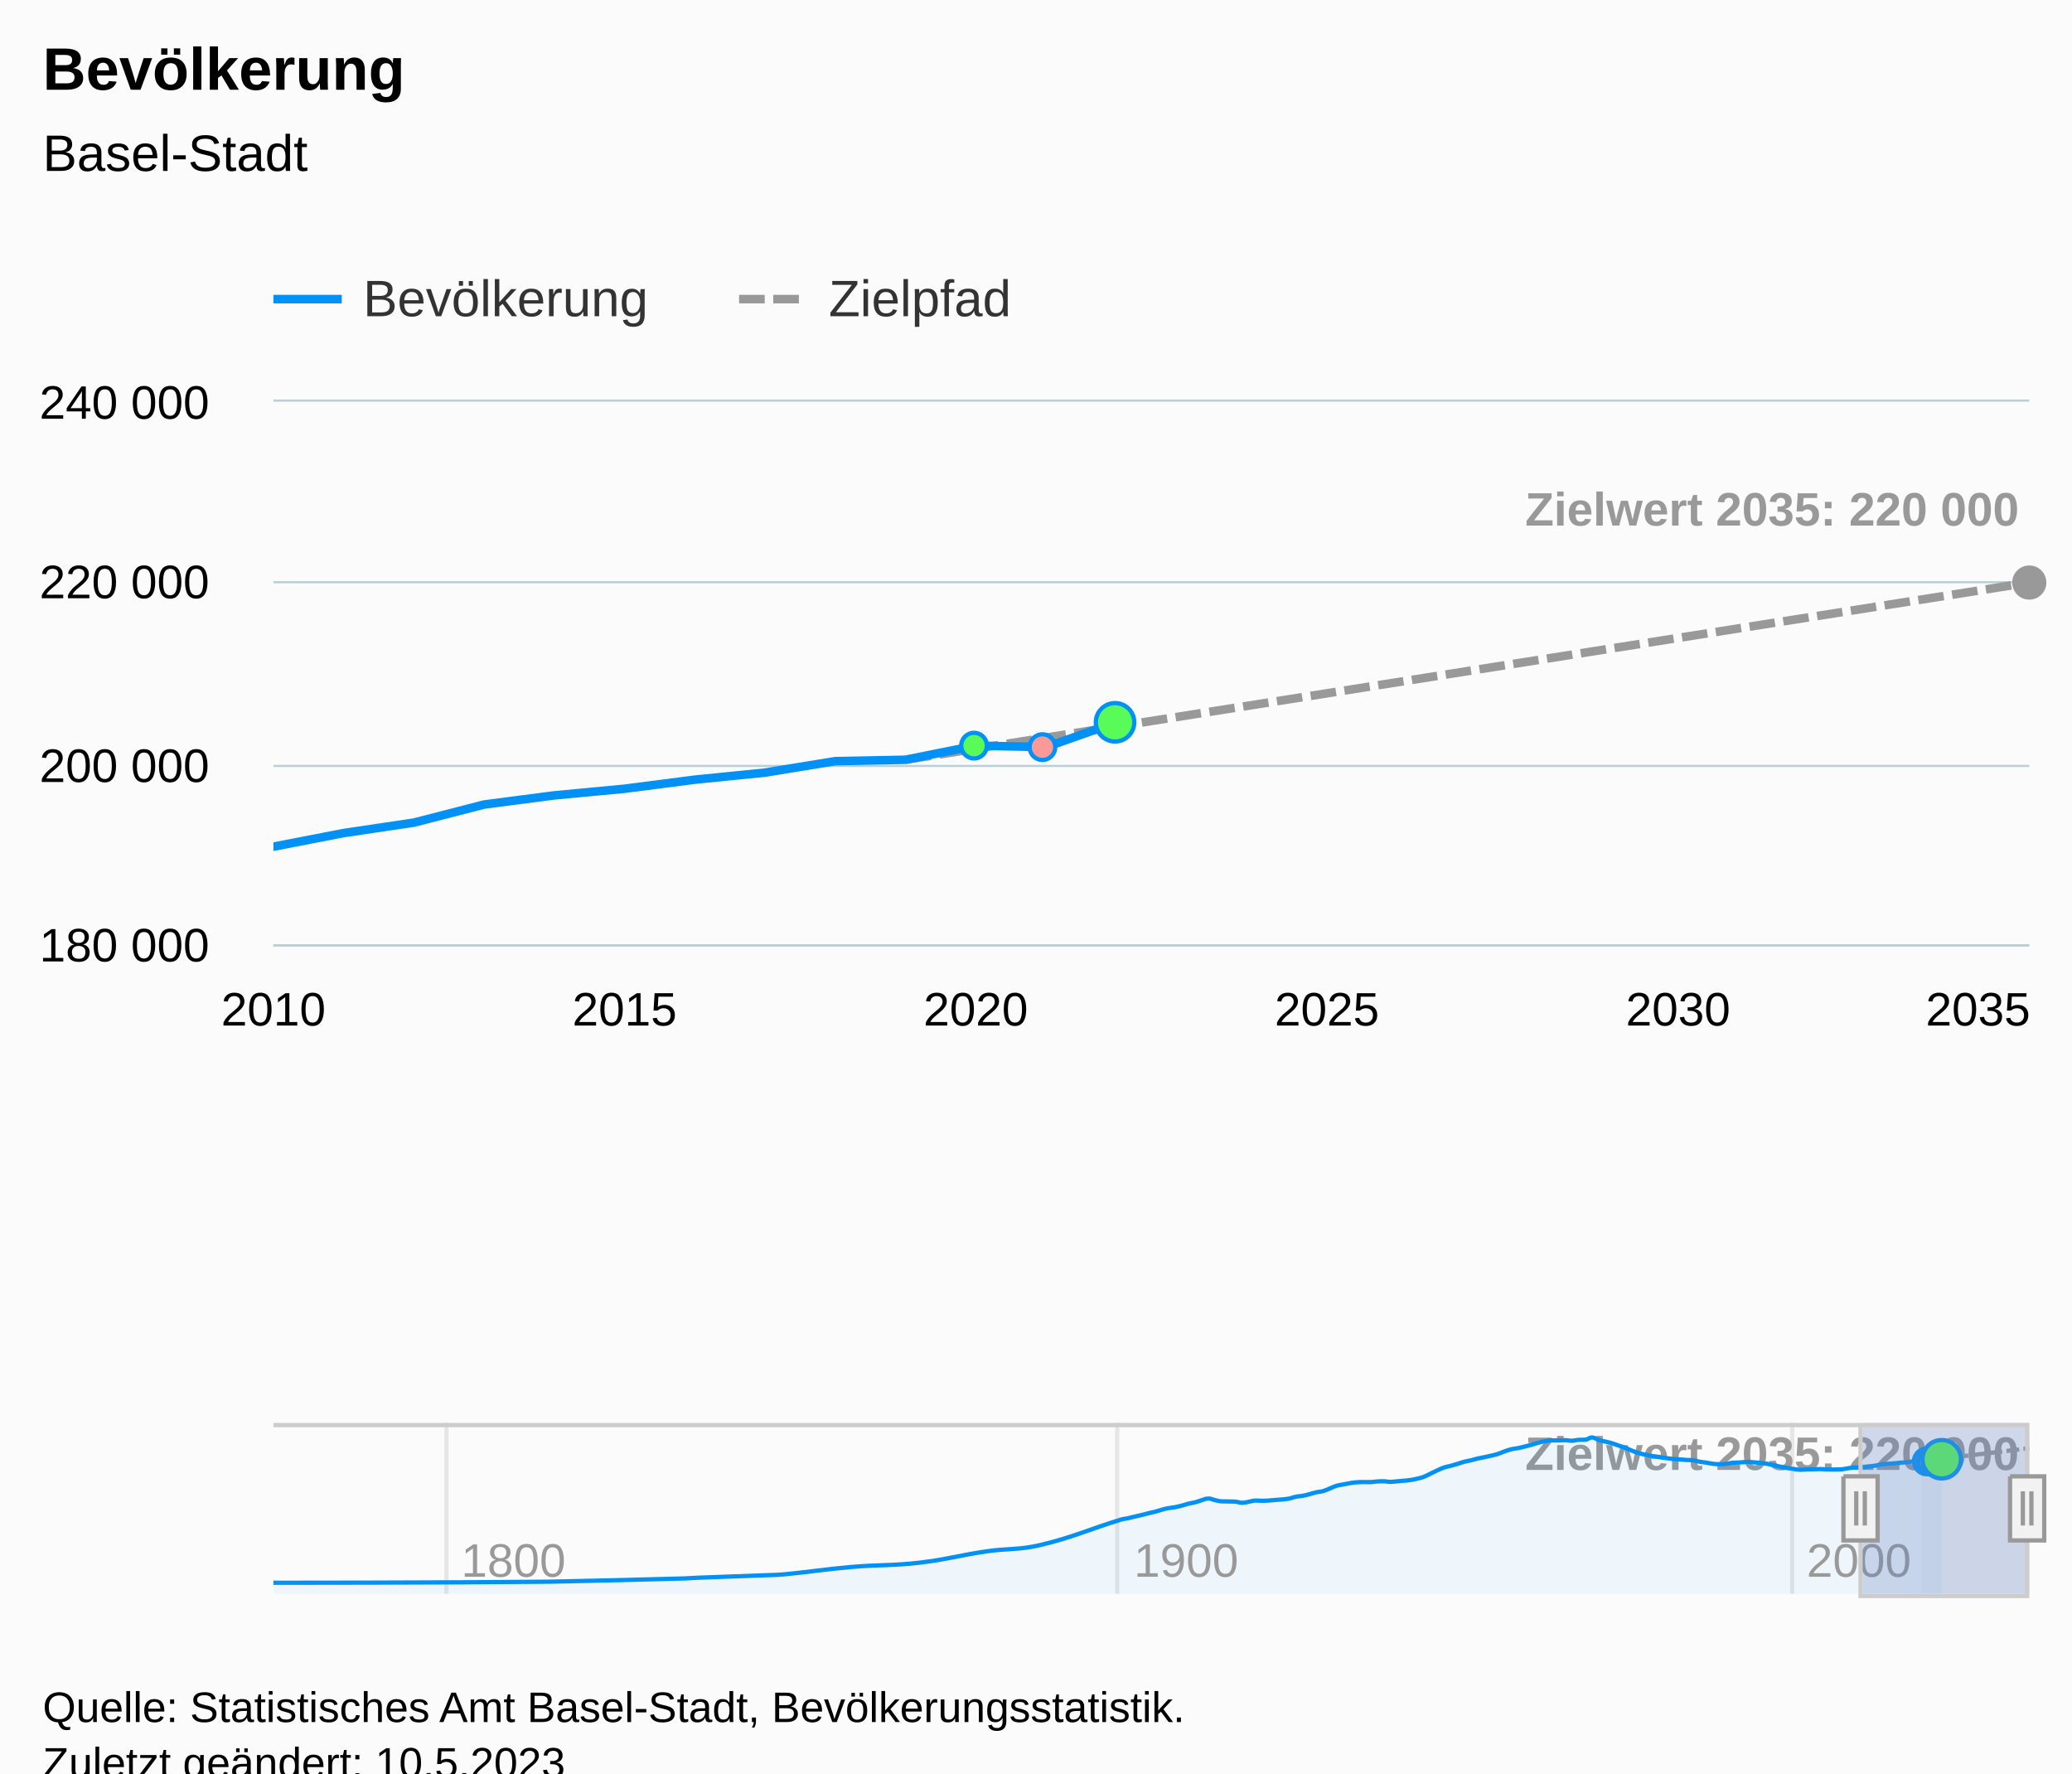
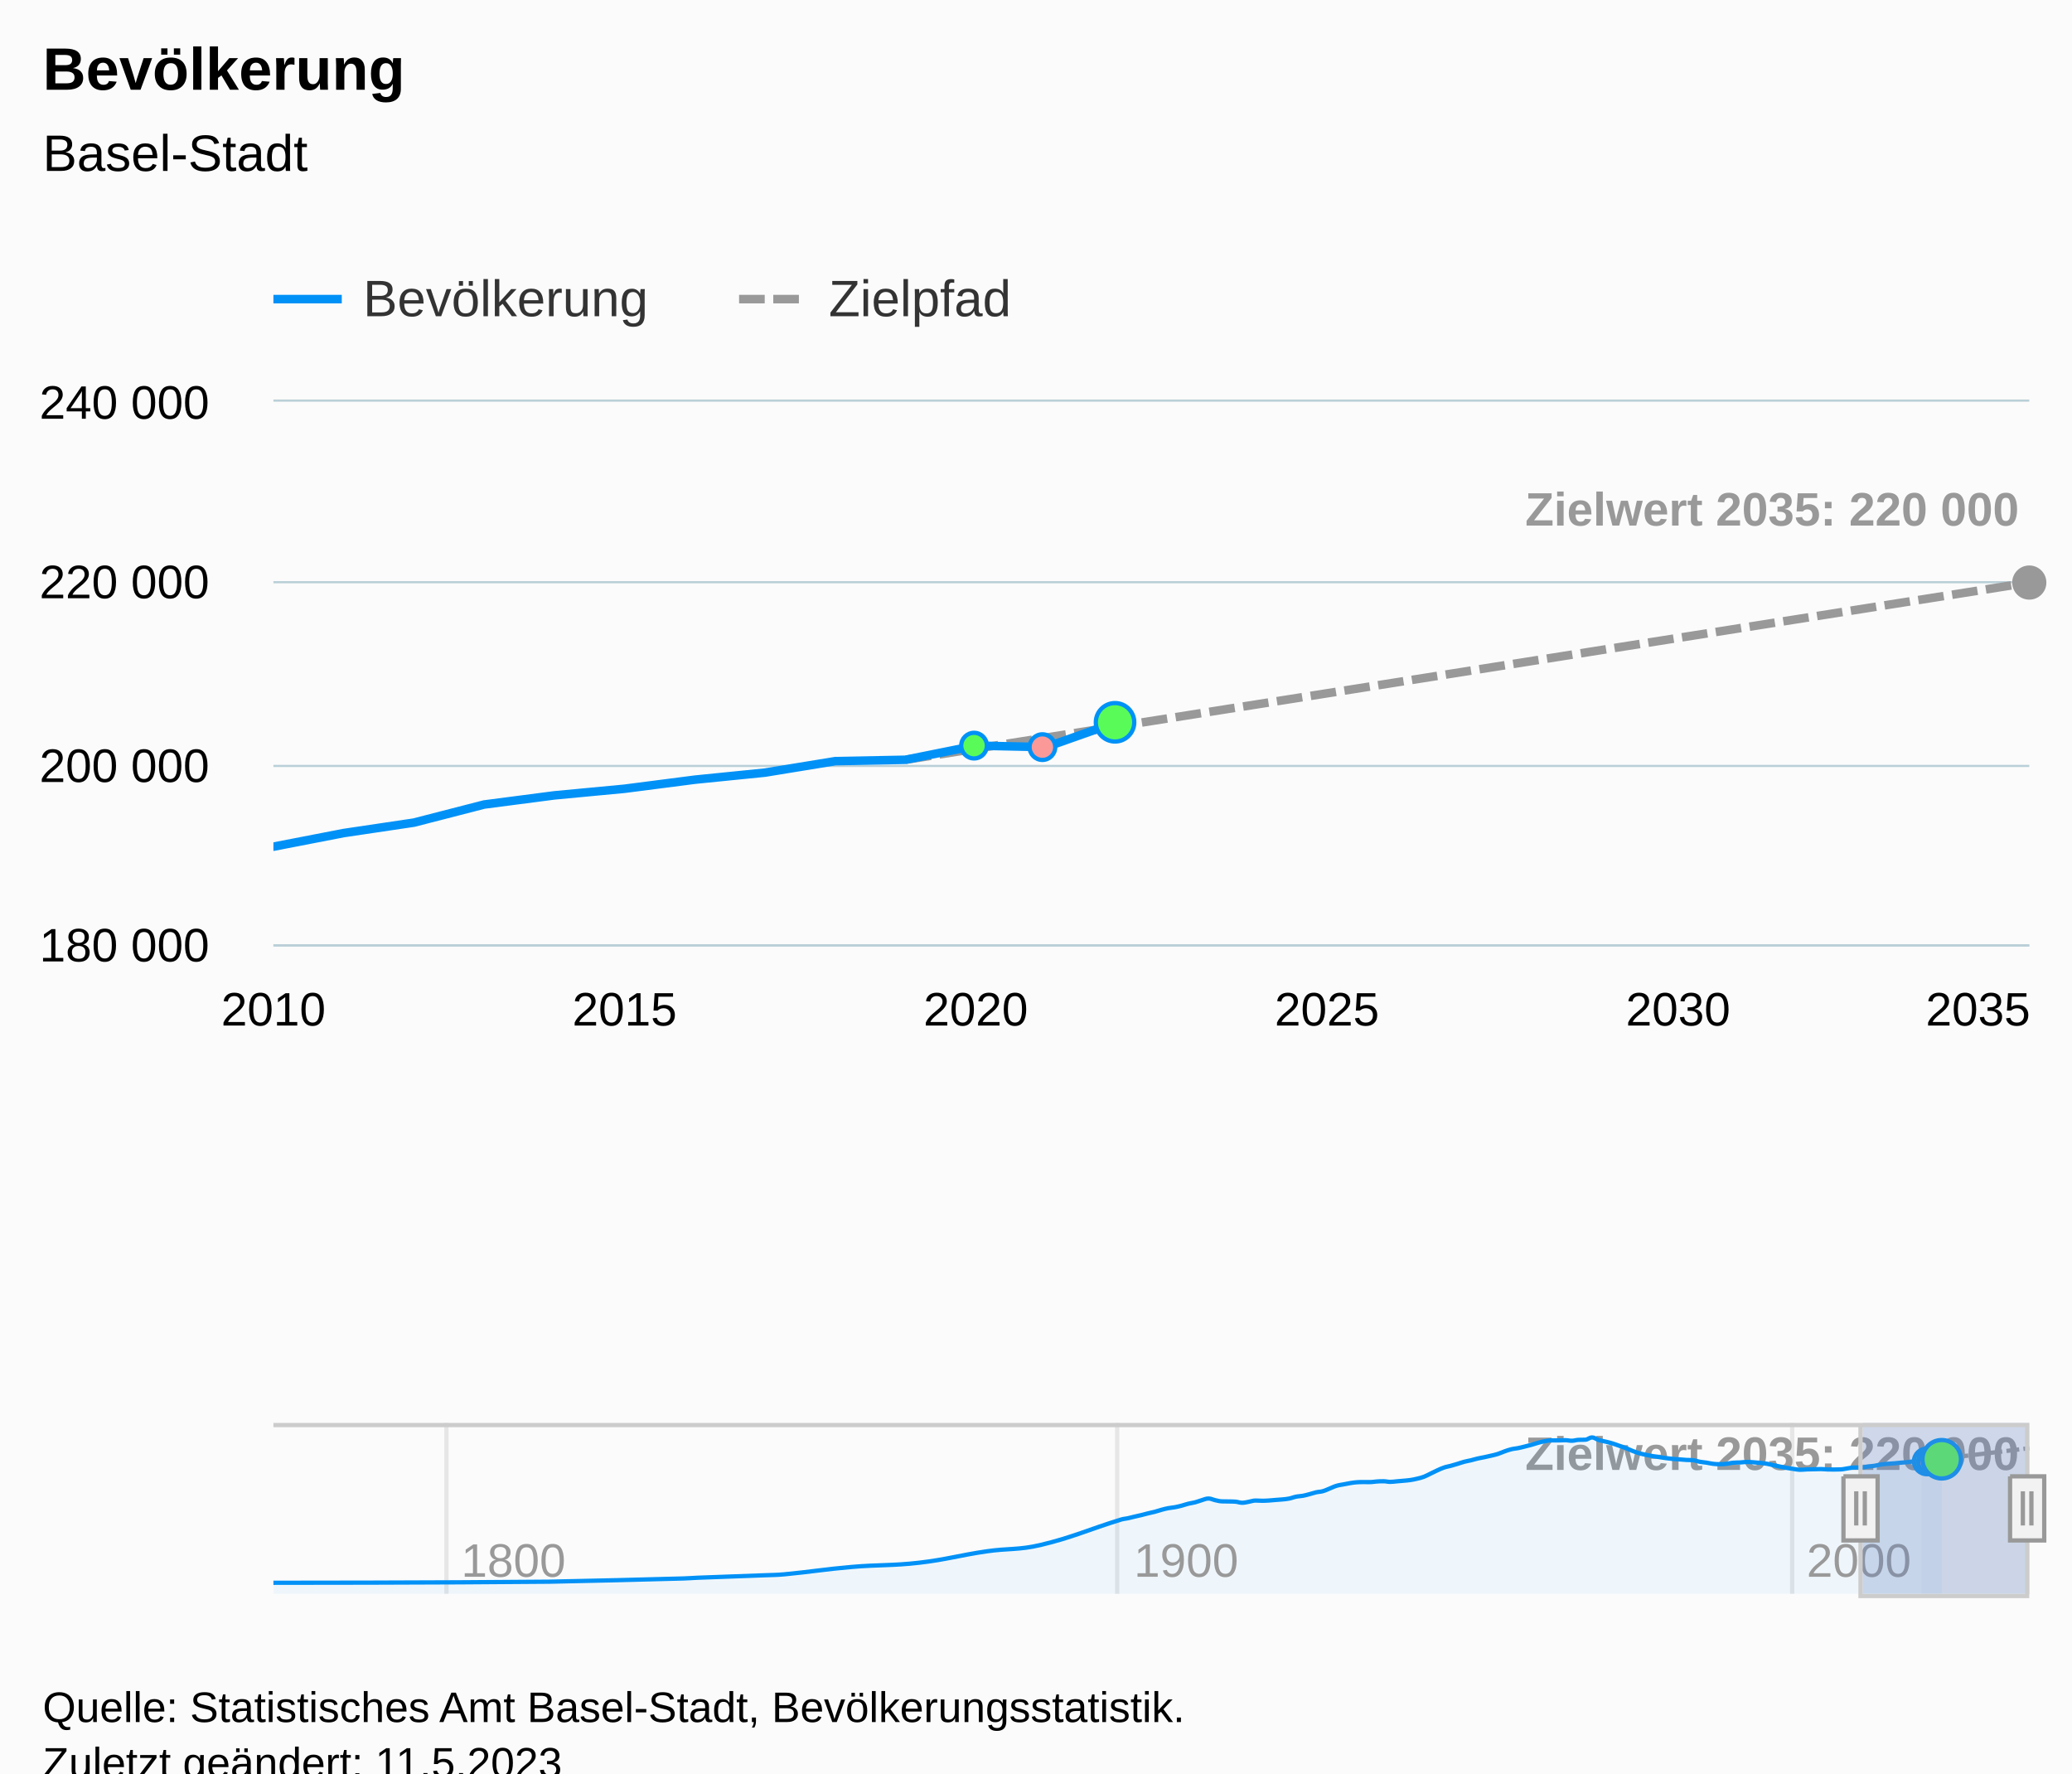
<svg xmlns="http://www.w3.org/2000/svg" version="1.1" class="highcharts-root" style="font-family:Arial;font-size:12px;" viewBox="0 0 485 415">
  <defs>
-     <clipPath id="highcharts-iynj3mh-1470-">
+     <clipPath id="highcharts-5jgw599-1470-">
      <rect x="0" y="0" width="411" height="127" fill="none" />
    </clipPath>
-     <clipPath id="highcharts-iynj3mh-1617-">
+     <clipPath id="highcharts-5jgw599-1617-">
      <rect x="0" y="0" width="411" height="127" fill="none" />
    </clipPath>
-     <clipPath id="highcharts-iynj3mh-2056-">
+     <clipPath id="highcharts-5jgw599-2056-">
      <rect x="0" y="0" width="411" height="40" fill="none" />
    </clipPath>
-     <clipPath id="highcharts-iynj3mh-2203-">
+     <clipPath id="highcharts-5jgw599-2203-">
      <rect x="64" y="94" width="411" height="127" fill="none" />
    </clipPath>
  </defs>
  <rect fill="#fbfbfb" class="highcharts-background" x="0" y="0" width="485" height="428" rx="0" ry="0" />
  <rect fill="none" class="highcharts-plot-background" x="64" y="94" width="411" height="127" />
  <g class="highcharts-pane-group" data-z-index="0" />
  <g class="highcharts-grid highcharts-xaxis-grid" data-z-index="1">
    <path fill="none" data-z-index="1" class="highcharts-grid-line" d="M 63.5 94 L 63.5 221" opacity="1" />
    <path fill="none" data-z-index="1" class="highcharts-grid-line" d="M 145.5 94 L 145.5 221" opacity="1" />
    <path fill="none" data-z-index="1" class="highcharts-grid-line" d="M 227.5 94 L 227.5 221" opacity="1" />
    <path fill="none" data-z-index="1" class="highcharts-grid-line" d="M 310.5 94 L 310.5 221" opacity="1" />
    <path fill="none" data-z-index="1" class="highcharts-grid-line" d="M 392.5 94 L 392.5 221" opacity="1" />
    <path fill="none" data-z-index="1" class="highcharts-grid-line" d="M 474.5 94 L 474.5 221" opacity="1" />
  </g>
  <g class="highcharts-grid highcharts-xaxis-grid highcharts-navigator-xaxis" data-z-index="1">
    <path fill="none" stroke="#e6e6e6" stroke-width="1" data-z-index="1" class="highcharts-grid-line" d="M 104.5 333 L 104.5 373" opacity="1" />
    <path fill="none" stroke="#e6e6e6" stroke-width="1" data-z-index="1" class="highcharts-grid-line" d="M 261.5 333 L 261.5 373" opacity="1" />
    <path fill="none" stroke="#e6e6e6" stroke-width="1" data-z-index="1" class="highcharts-grid-line" d="M 419.5 333 L 419.5 373" opacity="1" />
  </g>
  <g class="highcharts-grid highcharts-yaxis-grid" data-z-index="1">
    <path fill="none" stroke="#B9CFD7" stroke-width="0.5" data-z-index="1" class="highcharts-grid-line" d="M 64 221.25 L 475 221.25" opacity="1" />
    <path fill="none" stroke="#B9CFD7" stroke-width="0.5" data-z-index="1" class="highcharts-grid-line" d="M 64 179.25 L 475 179.25" opacity="1" />
    <path fill="none" stroke="#B9CFD7" stroke-width="0.5" data-z-index="1" class="highcharts-grid-line" d="M 64 136.25 L 475 136.25" opacity="1" />
    <path fill="none" stroke="#B9CFD7" stroke-width="0.5" data-z-index="1" class="highcharts-grid-line" d="M 64 93.75 L 475 93.75" opacity="1" />
  </g>
  <g class="highcharts-grid highcharts-yaxis-grid highcharts-navigator-yaxis" data-z-index="1">
    <path fill="none" data-z-index="1" class="highcharts-grid-line" d="M 64 373.5 L 475 373.5" opacity="1" />
    <path fill="none" data-z-index="1" class="highcharts-grid-line" d="M 64 334.5 L 475 334.5" opacity="1" />
  </g>
  <rect fill="none" class="highcharts-plot-border" data-z-index="1" x="64" y="94" width="411" height="127" />
  <g class="highcharts-axis highcharts-xaxis" data-z-index="2">
    <path fill="none" class="highcharts-axis-line" stroke="#B9CFD7" stroke-width="0.5" data-z-index="7" d="M 64 221.25 L 475 221.25" />
  </g>
  <g class="highcharts-axis highcharts-xaxis highcharts-navigator-xaxis" data-z-index="2">
    <path fill="none" class="highcharts-axis-line" data-z-index="7" d="M 64 373 L 475 373" />
  </g>
  <g class="highcharts-axis highcharts-yaxis" data-z-index="2">
    <path fill="none" class="highcharts-axis-line" data-z-index="7" d="M 64 94 L 64 221" />
  </g>
  <g class="highcharts-axis highcharts-yaxis highcharts-navigator-yaxis" data-z-index="2">
    <path fill="none" class="highcharts-axis-line" data-z-index="7" d="M 64 333 L 64 373" />
  </g>
  <g class="highcharts-data-labels highcharts-series-4 highcharts-areaspline-series highcharts-navigator-series" data-z-index="2" opacity="1" transform="translate(64,333) scale(1 1)">
    <g class="highcharts-label highcharts-data-label highcharts-data-label-color-undefined" data-z-index="1" transform="translate(288,-5)">
      <text x="5" data-z-index="1" y="16" style="color:#999999;font-size:11px;font-weight:bold;fill:#999999;">
        <tspan>Zielwert 2035: 220 000</tspan>
      </text>
    </g>
  </g>
  <g class="highcharts-series-group" data-z-index="3">
-     <g class="highcharts-series highcharts-series-2 highcharts-line-series highcharts-color-0" visibility="hidden" data-z-index="0.1" opacity="1" transform="translate(64,94) scale(1 1)" clip-path="url(#highcharts-iynj3mh-1617-)">
+     <g class="highcharts-series highcharts-series-2 highcharts-line-series highcharts-color-0" visibility="hidden" data-z-index="0.1" opacity="1" transform="translate(64,94) scale(1 1)" clip-path="url(#highcharts-5jgw599-1617-)">
      <path fill="none" d="M 162.772 508 L 179.05 507.996 L 195.327 508" class="highcharts-graph" data-z-index="1" stroke="#7cb5ec" stroke-width="2" stroke-linejoin="round" stroke-linecap="round" />
    </g>
    <g class="highcharts-markers highcharts-series-2 highcharts-line-series highcharts-color-0" visibility="hidden" data-z-index="0.1" opacity="1" transform="translate(64,94) scale(1 1)" clip-path="none" />
-     <g class="highcharts-series highcharts-series-1 highcharts-line-series" data-z-index="1" opacity="1" transform="translate(64,94) scale(1 1)" clip-path="url(#highcharts-iynj3mh-1617-)">
+     <g class="highcharts-series highcharts-series-1 highcharts-line-series" data-z-index="1" opacity="1" transform="translate(64,94) scale(1 1)" clip-path="url(#highcharts-5jgw599-1617-)">
      <path fill="none" d="M 147.96 83.805 L 164.4 81.212 L 180.84 78.621 L 197.28 76.029 L 213.72 73.438 L 230.16 70.845 L 246.6 68.254 L 263.04 65.661 L 279.48 63.068 L 295.92 60.477 L 312.36 57.884 L 328.8 55.294 L 345.24 52.701 L 361.68 50.11 L 378.12 47.517 L 394.56 44.926 L 411 42.333" class="highcharts-graph" data-z-index="1" stroke="#999999" stroke-width="2" stroke-dasharray="6,2" />
    </g>
    <g class="highcharts-markers highcharts-series-1 highcharts-line-series" data-z-index="1" opacity="1" transform="translate(64,94) scale(1 1)" clip-path="none">
      <path fill="#999999" d="M 411 46.333 A 4 4 0 1 1 411.004 46.333 Z" opacity="1" class="highcharts-point" />
    </g>
-     <g class="highcharts-series highcharts-series-4 highcharts-areaspline-series highcharts-navigator-series" data-z-index="1" opacity="1" transform="translate(64,333) scale(1 1)" clip-path="url(#highcharts-iynj3mh-2056-)">
+     <g class="highcharts-series highcharts-series-4 highcharts-areaspline-series highcharts-navigator-series" data-z-index="1" opacity="1" transform="translate(64,333) scale(1 1)" clip-path="url(#highcharts-5jgw599-2056-)">
      <path fill="rgb(153,153,153)" fill-opacity="0.05" d="M 385.805 40 C 385.805 40 385.805 8.949 385.805 8.949 C 385.805 8.949 386.749 8.835 387.379 8.76 C 388.009 8.684 388.324 8.646 388.954 8.57 C 389.584 8.494 389.899 8.456 390.529 8.38 C 391.159 8.304 391.474 8.266 392.103 8.191 C 392.733 8.115 393.048 8.077 393.678 8.001 C 394.308 7.925 394.623 7.887 395.253 7.811 C 395.883 7.735 396.198 7.697 396.828 7.621 C 397.457 7.545 397.772 7.507 398.402 7.431 C 399.032 7.356 399.347 7.318 399.977 7.242 C 400.607 7.166 400.922 7.128 401.552 7.052 C 402.182 6.976 402.497 6.938 403.126 6.862 C 403.756 6.787 404.071 6.748 404.701 6.673 C 405.331 6.597 405.646 6.559 406.276 6.483 C 406.906 6.407 407.221 6.369 407.851 6.293 C 408.48 6.217 408.795 6.179 409.425 6.104 C 410.055 6.028 411 5.914 411 5.914 L 411 40 C 411 40 410.055 40 409.425 40 C 408.795 40 408.48 40 407.851 40 C 407.221 40 406.906 40 406.276 40 C 405.646 40 405.331 40 404.701 40 C 404.071 40 403.756 40 403.126 40 C 402.497 40 402.182 40 401.552 40 C 400.922 40 400.607 40 399.977 40 C 399.347 40 399.032 40 398.402 40 C 397.772 40 397.457 40 396.828 40 C 396.198 40 395.883 40 395.253 40 C 394.623 40 394.308 40 393.678 40 C 393.048 40 392.733 40 392.103 40 C 391.474 40 391.159 40 390.529 40 C 389.899 40 389.584 40 388.954 40 C 388.324 40 388.009 40 387.379 40 C 386.749 40 385.805 40 385.805 40 C 385.805 40 385.805 40 385.805 40" class="highcharts-area" data-z-index="0" />
      <path fill="none" d="M 385.805 8.949 C 385.805 8.949 386.749 8.835 387.379 8.76 C 388.009 8.684 388.324 8.646 388.954 8.57 C 389.584 8.494 389.899 8.456 390.529 8.38 C 391.159 8.304 391.474 8.266 392.103 8.191 C 392.733 8.115 393.048 8.077 393.678 8.001 C 394.308 7.925 394.623 7.887 395.253 7.811 C 395.883 7.735 396.198 7.697 396.828 7.621 C 397.457 7.545 397.772 7.507 398.402 7.431 C 399.032 7.356 399.347 7.318 399.977 7.242 C 400.607 7.166 400.922 7.128 401.552 7.052 C 402.182 6.976 402.497 6.938 403.126 6.862 C 403.756 6.787 404.071 6.748 404.701 6.673 C 405.331 6.597 405.646 6.559 406.276 6.483 C 406.906 6.407 407.221 6.369 407.851 6.293 C 408.48 6.217 408.795 6.179 409.425 6.104 C 410.055 6.028 411 5.914 411 5.914" class="highcharts-graph" data-z-index="1" stroke="#999999" stroke-width="1" stroke-dasharray="3,1" />
    </g>
    <g class="highcharts-markers highcharts-series-4 highcharts-areaspline-series highcharts-navigator-series" data-z-index="1" opacity="1" transform="translate(64,333) scale(1 1)" clip-path="none" />
-     <g class="highcharts-series highcharts-series-0 highcharts-line-series" data-z-index="2" opacity="1" transform="translate(64,94) scale(1 1)" clip-path="url(#highcharts-iynj3mh-1617-)">
+     <g class="highcharts-series highcharts-series-0 highcharts-line-series" data-z-index="2" opacity="1" transform="translate(64,94) scale(1 1)" clip-path="url(#highcharts-5jgw599-1617-)">
      <path fill="none" d="M -3879.84 472.597 L -3205.8 469.127 L -2877 458.779 L -2844.12 456.531 L -2679.72 448.592 L -2630.4 445.442 L -2466 421.894 L -2301.6 408.432 L -2137.2 372.095 L -2005.68 351.898 L -1808.4 270.453 L -1791.96 266.404 L -1775.52 261.154 L -1759.08 256.201 L -1742.64 250.656 L -1726.2 245.682 L -1709.76 239.332 L -1693.32 234.146 L -1676.88 231.034 L -1660.44 226.102 L -1644 219.771 L -1627.56 215.4 L -1611.12 208.494 L -1594.68 203.234 L -1578.24 208.591 L -1561.8 212.302 L -1545.36 212.634 L -1528.92 213.309 L -1512.48 216.793 L -1496.04 213.563 L -1479.6 209.719 L -1463.16 210.407 L -1446.72 209.548 L -1430.28 207.74 L -1413.84 206.096 L -1397.4 203.276 L -1380.96 197.402 L -1364.52 194.579 L -1348.08 189.378 L -1331.64 183.369 L -1315.2 179.724 L -1298.76 171.336 L -1282.32 162.706 L -1265.88 158.24 L -1249.44 154.167 L -1233 151.282 L -1216.56 150.65 L -1200.12 150.713 L -1183.68 148.802 L -1167.24 148.025 L -1150.8 150.006 L -1134.36 148.249 L -1117.92 146.384 L -1101.48 144.137 L -1085.04 139.852 L -1068.6 133.786 L -1052.16 123.624 L -1035.72 113.265 L -1019.28 104.197 L -1002.84 98.723 L -986.4 92.458 L -969.96 85.753 L -953.52 81.054 L -937.08 75.389 L -920.64 71.088 L -904.2 66.275 L -887.76 60.755 L -871.32 52.523 L -854.88 45.731 L -838.44 42.13 L -822 37.065 L -805.56 31.515 L -789.12 24.987 L -772.68 19.899 L -756.24 17.335 L -739.8 17.433 L -723.36 16.741 L -706.92 18.531 L -690.48 15.627 L -674.04 15.251 L -657.6 8.003 L -641.16 16.131 L -624.72 21.239 L -608.28 26.791 L -591.84 34.212 L -575.4 41.626 L -558.96 50.792 L -542.52 58.323 L -526.08 63.432 L -509.64 67.566 L -493.2 70.838 L -476.76 74.071 L -460.32 76.583 L -443.88 78.097 L -427.44 79.824 L -411 80.639 L -394.56 85.623 L -378.12 88.468 L -361.68 92.276 L -345.24 93.432 L -328.8 92.246 L -312.36 88.701 L -295.92 87.935 L -279.48 86.39 L -263.04 87.357 L -246.6 89.319 L -230.16 92.098 L -213.72 96.831 L -197.28 101.344 L -180.84 105.535 L -164.4 108.837 L -147.96 111.212 L -131.52 110.035 L -115.08 109.616 L -98.64 109.057 L -82.2 110.236 L -65.76 110.507 L -49.32 110.067 L -32.88 106.773 L -16.44 104.108 L 0 104.142 L 16.44 100.957 L 32.88 98.512 L 49.32 94.278 L 65.76 92.136 L 82.2 90.585 L 98.64 88.464 L 115.08 86.809 L 131.52 84.125 L 147.96 83.805 L 164.4 80.495 L 180.84 80.846 L 197.28 75.036" class="highcharts-graph" data-z-index="1" stroke="#0091f7" stroke-width="2" stroke-linejoin="round" stroke-linecap="round" />
    </g>
    <g class="highcharts-markers highcharts-series-0 highcharts-line-series" data-z-index="2" opacity="1" transform="translate(64,94) scale(1 1)" clip-path="none">
      <path fill="#59fb59" d="M 164 83.495 A 3 3 0 1 1 164.003 83.495 Z" stroke="#0091f7" stroke-width="1" opacity="1" class="highcharts-point" />
      <path fill="#fb9999" d="M 180 83.846 A 3 3 0 1 1 180.003 83.846 Z" stroke="#0091f7" stroke-width="1" opacity="1" class="highcharts-point" />
      <path fill="#59fb59" d="M 197 79.536 A 4.5 4.5 0 1 1 197.004 79.536 Z" stroke="#0091f7" stroke-width="1" opacity="1" class="highcharts-point" />
    </g>
-     <g class="highcharts-series highcharts-series-3 highcharts-areaspline-series highcharts-navigator-series" data-z-index="2" opacity="1" transform="translate(64,333) scale(1 1)" clip-path="url(#highcharts-iynj3mh-2056-)">
+     <g class="highcharts-series highcharts-series-3 highcharts-areaspline-series highcharts-navigator-series" data-z-index="2" opacity="1" transform="translate(64,333) scale(1 1)" clip-path="url(#highcharts-5jgw599-2056-)">
      <path fill="rgb(0,145,247)" fill-opacity="0.05" d="M 0 37.409 C 0 37.409 38.738 37.409 64.563 37.155 C 77.161 36.901 83.46 36.732 96.057 36.397 C 97.317 36.364 97.947 36.282 99.207 36.233 C 105.506 35.984 108.655 35.901 114.954 35.651 C 116.844 35.576 117.789 35.601 119.678 35.421 C 125.977 34.82 129.126 34.239 135.425 33.697 C 141.724 33.155 144.874 33.441 151.172 32.712 C 157.471 31.983 160.621 30.972 166.92 30.052 C 171.959 29.316 174.478 29.764 179.517 28.574 C 187.076 26.788 190.855 24.922 198.414 22.612 C 199.044 22.419 199.359 22.452 199.989 22.315 C 200.618 22.179 200.933 22.081 201.563 21.931 C 202.193 21.782 202.508 21.722 203.138 21.569 C 203.768 21.415 204.083 21.317 204.713 21.163 C 205.343 21.009 205.657 20.964 206.287 20.799 C 206.917 20.633 207.232 20.503 207.862 20.334 C 208.492 20.165 208.807 20.076 209.437 19.954 C 210.067 19.833 210.382 19.844 211.011 19.726 C 211.641 19.609 211.956 19.53 212.586 19.365 C 213.216 19.201 213.531 19.059 214.161 18.902 C 214.791 18.745 215.106 18.747 215.736 18.582 C 216.366 18.417 216.68 18.255 217.31 18.076 C 217.94 17.898 218.255 17.691 218.885 17.691 C 219.515 17.691 219.83 17.951 220.46 18.084 C 221.09 18.216 221.405 18.331 222.034 18.355 C 222.664 18.38 222.979 18.365 223.609 18.38 C 224.239 18.394 224.554 18.38 225.184 18.429 C 225.814 18.478 226.129 18.684 226.759 18.684 C 227.389 18.684 227.703 18.551 228.333 18.448 C 228.963 18.344 229.278 18.166 229.908 18.166 C 230.538 18.166 230.853 18.217 231.483 18.217 C 232.113 18.217 232.428 18.193 233.057 18.154 C 233.687 18.115 234.002 18.072 234.632 18.021 C 235.262 17.971 235.577 17.966 236.207 17.901 C 236.837 17.836 237.152 17.822 237.782 17.695 C 238.411 17.567 238.726 17.392 239.356 17.265 C 239.986 17.137 240.301 17.175 240.931 17.058 C 241.561 16.94 241.876 16.841 242.506 16.677 C 243.136 16.513 243.451 16.379 244.08 16.237 C 244.71 16.096 245.025 16.147 245.655 15.971 C 246.285 15.794 246.6 15.606 247.23 15.357 C 247.86 15.107 248.175 14.917 248.805 14.725 C 249.434 14.533 249.749 14.523 250.379 14.398 C 251.009 14.273 251.324 14.202 251.954 14.1 C 252.584 13.998 252.899 13.935 253.529 13.889 C 254.159 13.842 254.474 13.842 255.103 13.842 C 255.733 13.842 256.048 13.847 256.678 13.847 C 257.308 13.847 257.623 13.746 258.253 13.707 C 258.883 13.668 259.198 13.65 259.828 13.65 C 260.457 13.65 260.772 13.795 261.402 13.795 C 262.032 13.795 262.347 13.72 262.977 13.667 C 263.607 13.614 263.922 13.59 264.552 13.53 C 265.182 13.47 265.497 13.461 266.126 13.366 C 266.756 13.27 267.071 13.204 267.701 13.052 C 268.331 12.9 268.646 12.846 269.276 12.608 C 269.906 12.37 270.221 12.165 270.851 11.864 C 271.48 11.564 271.795 11.39 272.425 11.106 C 273.055 10.821 273.37 10.655 274 10.442 C 274.63 10.229 274.945 10.213 275.575 10.041 C 276.205 9.87 276.52 9.773 277.149 9.583 C 277.779 9.393 278.094 9.259 278.724 9.092 C 279.354 8.925 279.669 8.9 280.299 8.748 C 280.929 8.596 281.244 8.479 281.874 8.333 C 282.503 8.187 282.818 8.152 283.448 8.019 C 284.078 7.885 284.393 7.817 285.023 7.666 C 285.653 7.515 285.968 7.463 286.598 7.262 C 287.228 7.061 287.543 6.88 288.172 6.66 C 288.802 6.44 289.117 6.315 289.747 6.162 C 290.377 6.01 290.692 6.026 291.322 5.899 C 291.952 5.772 292.267 5.683 292.897 5.528 C 293.526 5.373 293.841 5.299 294.471 5.122 C 295.101 4.945 295.416 4.814 296.046 4.644 C 296.676 4.474 296.991 4.384 297.621 4.272 C 298.251 4.16 298.566 4.084 299.195 4.084 C 299.825 4.084 300.14 4.091 300.77 4.091 C 301.4 4.091 301.715 4.04 302.345 4.04 C 302.975 4.04 303.29 4.171 303.92 4.171 C 304.549 4.171 304.864 3.986 305.494 3.959 C 306.124 3.931 306.439 3.959 307.069 3.931 C 307.699 3.904 308.014 3.401 308.644 3.401 C 309.274 3.401 309.589 3.802 310.218 3.996 C 310.848 4.189 311.163 4.214 311.793 4.37 C 312.423 4.526 312.738 4.586 313.368 4.776 C 313.998 4.966 314.313 5.102 314.943 5.319 C 315.572 5.536 315.887 5.619 316.517 5.862 C 317.147 6.105 317.462 6.288 318.092 6.533 C 318.722 6.777 319.037 6.899 319.667 7.084 C 320.297 7.269 320.611 7.323 321.241 7.458 C 321.871 7.593 322.186 7.652 322.816 7.761 C 323.446 7.869 323.761 7.905 324.391 8 C 325.021 8.095 325.336 8.153 325.966 8.237 C 326.595 8.321 326.91 8.362 327.54 8.421 C 328.17 8.48 328.485 8.484 329.115 8.532 C 329.745 8.579 330.06 8.621 330.69 8.658 C 331.32 8.695 331.634 8.658 332.264 8.718 C 332.894 8.777 333.209 8.968 333.839 9.082 C 334.469 9.197 334.784 9.193 335.414 9.291 C 336.044 9.388 336.359 9.497 336.989 9.569 C 337.618 9.642 337.933 9.654 338.563 9.654 C 339.193 9.654 339.508 9.637 340.138 9.567 C 340.768 9.498 341.083 9.364 341.713 9.308 C 342.343 9.252 342.657 9.286 343.287 9.252 C 343.917 9.218 344.232 9.139 344.862 9.139 C 345.492 9.139 345.807 9.167 346.437 9.209 C 347.067 9.252 347.382 9.284 348.011 9.353 C 348.641 9.422 348.956 9.446 349.586 9.556 C 350.216 9.666 350.531 9.768 351.161 9.903 C 351.791 10.038 352.106 10.106 352.736 10.233 C 353.366 10.361 353.68 10.43 354.31 10.54 C 354.94 10.65 355.255 10.699 355.885 10.782 C 356.515 10.865 356.83 10.956 357.46 10.956 C 358.09 10.956 358.405 10.893 359.034 10.869 C 359.664 10.846 359.979 10.853 360.609 10.839 C 361.239 10.824 361.554 10.798 362.184 10.798 C 362.814 10.798 363.129 10.864 363.759 10.884 C 364.389 10.904 364.703 10.904 365.333 10.904 C 365.963 10.904 366.278 10.904 366.908 10.872 C 367.538 10.839 367.853 10.718 368.483 10.631 C 369.113 10.543 369.428 10.436 370.057 10.436 C 370.687 10.436 371.002 10.438 371.632 10.438 C 372.262 10.438 372.577 10.287 373.207 10.205 C 373.837 10.122 374.152 10.124 374.782 10.026 C 375.411 9.928 375.726 9.809 376.356 9.716 C 376.986 9.623 377.301 9.613 377.931 9.559 C 378.561 9.505 378.876 9.499 379.506 9.446 C 380.136 9.392 380.451 9.346 381.08 9.29 C 381.71 9.235 382.025 9.233 382.655 9.169 C 383.285 9.106 383.6 8.996 384.23 8.973 C 384.86 8.949 385.175 8.973 385.805 8.949 C 386.434 8.926 386.749 8.707 387.379 8.707 C 388.009 8.707 388.324 8.733 388.954 8.733 C 389.584 8.733 390.529 8.307 390.529 8.307 C 390.529 8.307 390.529 40 390.529 40 L 390.529 40 C 390.529 40 390.529 40 390.529 40 C 390.529 40 389.584 40 388.954 40 C 388.324 40 388.009 40 387.379 40 C 386.749 40 386.434 40 385.805 40 C 385.175 40 384.86 40 384.23 40 C 383.6 40 383.285 40 382.655 40 C 382.025 40 381.71 40 381.08 40 C 380.451 40 380.136 40 379.506 40 C 378.876 40 378.561 40 377.931 40 C 377.301 40 376.986 40 376.356 40 C 375.726 40 375.411 40 374.782 40 C 374.152 40 373.837 40 373.207 40 C 372.577 40 372.262 40 371.632 40 C 371.002 40 370.687 40 370.057 40 C 369.428 40 369.113 40 368.483 40 C 367.853 40 367.538 40 366.908 40 C 366.278 40 365.963 40 365.333 40 C 364.703 40 364.389 40 363.759 40 C 363.129 40 362.814 40 362.184 40 C 361.554 40 361.239 40 360.609 40 C 359.979 40 359.664 40 359.034 40 C 358.405 40 358.09 40 357.46 40 C 356.83 40 356.515 40 355.885 40 C 355.255 40 354.94 40 354.31 40 C 353.68 40 353.366 40 352.736 40 C 352.106 40 351.791 40 351.161 40 C 350.531 40 350.216 40 349.586 40 C 348.956 40 348.641 40 348.011 40 C 347.382 40 347.067 40 346.437 40 C 345.807 40 345.492 40 344.862 40 C 344.232 40 343.917 40 343.287 40 C 342.657 40 342.343 40 341.713 40 C 341.083 40 340.768 40 340.138 40 C 339.508 40 339.193 40 338.563 40 C 337.933 40 337.618 40 336.989 40 C 336.359 40 336.044 40 335.414 40 C 334.784 40 334.469 40 333.839 40 C 333.209 40 332.894 40 332.264 40 C 331.634 40 331.32 40 330.69 40 C 330.06 40 329.745 40 329.115 40 C 328.485 40 328.17 40 327.54 40 C 326.91 40 326.595 40 325.966 40 C 325.336 40 325.021 40 324.391 40 C 323.761 40 323.446 40 322.816 40 C 322.186 40 321.871 40 321.241 40 C 320.611 40 320.297 40 319.667 40 C 319.037 40 318.722 40 318.092 40 C 317.462 40 317.147 40 316.517 40 C 315.887 40 315.572 40 314.943 40 C 314.313 40 313.998 40 313.368 40 C 312.738 40 312.423 40 311.793 40 C 311.163 40 310.848 40 310.218 40 C 309.589 40 309.274 40 308.644 40 C 308.014 40 307.699 40 307.069 40 C 306.439 40 306.124 40 305.494 40 C 304.864 40 304.549 40 303.92 40 C 303.29 40 302.975 40 302.345 40 C 301.715 40 301.4 40 300.77 40 C 300.14 40 299.825 40 299.195 40 C 298.566 40 298.251 40 297.621 40 C 296.991 40 296.676 40 296.046 40 C 295.416 40 295.101 40 294.471 40 C 293.841 40 293.526 40 292.897 40 C 292.267 40 291.952 40 291.322 40 C 290.692 40 290.377 40 289.747 40 C 289.117 40 288.802 40 288.172 40 C 287.543 40 287.228 40 286.598 40 C 285.968 40 285.653 40 285.023 40 C 284.393 40 284.078 40 283.448 40 C 282.818 40 282.503 40 281.874 40 C 281.244 40 280.929 40 280.299 40 C 279.669 40 279.354 40 278.724 40 C 278.094 40 277.779 40 277.149 40 C 276.52 40 276.205 40 275.575 40 C 274.945 40 274.63 40 274 40 C 273.37 40 273.055 40 272.425 40 C 271.795 40 271.48 40 270.851 40 C 270.221 40 269.906 40 269.276 40 C 268.646 40 268.331 40 267.701 40 C 267.071 40 266.756 40 266.126 40 C 265.497 40 265.182 40 264.552 40 C 263.922 40 263.607 40 262.977 40 C 262.347 40 262.032 40 261.402 40 C 260.772 40 260.457 40 259.828 40 C 259.198 40 258.883 40 258.253 40 C 257.623 40 257.308 40 256.678 40 C 256.048 40 255.733 40 255.103 40 C 254.474 40 254.159 40 253.529 40 C 252.899 40 252.584 40 251.954 40 C 251.324 40 251.009 40 250.379 40 C 249.749 40 249.434 40 248.805 40 C 248.175 40 247.86 40 247.23 40 C 246.6 40 246.285 40 245.655 40 C 245.025 40 244.71 40 244.08 40 C 243.451 40 243.136 40 242.506 40 C 241.876 40 241.561 40 240.931 40 C 240.301 40 239.986 40 239.356 40 C 238.726 40 238.411 40 237.782 40 C 237.152 40 236.837 40 236.207 40 C 235.577 40 235.262 40 234.632 40 C 234.002 40 233.687 40 233.057 40 C 232.428 40 232.113 40 231.483 40 C 230.853 40 230.538 40 229.908 40 C 229.278 40 228.963 40 228.333 40 C 227.703 40 227.389 40 226.759 40 C 226.129 40 225.814 40 225.184 40 C 224.554 40 224.239 40 223.609 40 C 222.979 40 222.664 40 222.034 40 C 221.405 40 221.09 40 220.46 40 C 219.83 40 219.515 40 218.885 40 C 218.255 40 217.94 40 217.31 40 C 216.68 40 216.366 40 215.736 40 C 215.106 40 214.791 40 214.161 40 C 213.531 40 213.216 40 212.586 40 C 211.956 40 211.641 40 211.011 40 C 210.382 40 210.067 40 209.437 40 C 208.807 40 208.492 40 207.862 40 C 207.232 40 206.917 40 206.287 40 C 205.657 40 205.343 40 204.713 40 C 204.083 40 203.768 40 203.138 40 C 202.508 40 202.193 40 201.563 40 C 200.933 40 200.618 40 199.989 40 C 199.359 40 199.044 40 198.414 40 C 190.855 40 187.076 40 179.517 40 C 174.478 40 171.959 40 166.92 40 C 160.621 40 157.471 40 151.172 40 C 144.874 40 141.724 40 135.425 40 C 129.126 40 125.977 40 119.678 40 C 117.789 40 116.844 40 114.954 40 C 108.655 40 105.506 40 99.207 40 C 97.947 40 97.317 40 96.057 40 C 83.46 40 77.161 40 64.563 40 C 38.738 40 0 40 0 40" class="highcharts-area" data-z-index="0" />
      <path fill="none" d="M 0 37.409 C 0 37.409 38.738 37.409 64.563 37.155 C 77.161 36.901 83.46 36.732 96.057 36.397 C 97.317 36.364 97.947 36.282 99.207 36.233 C 105.506 35.984 108.655 35.901 114.954 35.651 C 116.844 35.576 117.789 35.601 119.678 35.421 C 125.977 34.82 129.126 34.239 135.425 33.697 C 141.724 33.155 144.874 33.441 151.172 32.712 C 157.471 31.983 160.621 30.972 166.92 30.052 C 171.959 29.316 174.478 29.764 179.517 28.574 C 187.076 26.788 190.855 24.922 198.414 22.612 C 199.044 22.419 199.359 22.452 199.989 22.315 C 200.618 22.179 200.933 22.081 201.563 21.931 C 202.193 21.782 202.508 21.722 203.138 21.569 C 203.768 21.415 204.083 21.317 204.713 21.163 C 205.343 21.009 205.657 20.964 206.287 20.799 C 206.917 20.633 207.232 20.503 207.862 20.334 C 208.492 20.165 208.807 20.076 209.437 19.954 C 210.067 19.833 210.382 19.844 211.011 19.726 C 211.641 19.609 211.956 19.53 212.586 19.365 C 213.216 19.201 213.531 19.059 214.161 18.902 C 214.791 18.745 215.106 18.747 215.736 18.582 C 216.366 18.417 216.68 18.255 217.31 18.076 C 217.94 17.898 218.255 17.691 218.885 17.691 C 219.515 17.691 219.83 17.951 220.46 18.084 C 221.09 18.216 221.405 18.331 222.034 18.355 C 222.664 18.38 222.979 18.365 223.609 18.38 C 224.239 18.394 224.554 18.38 225.184 18.429 C 225.814 18.478 226.129 18.684 226.759 18.684 C 227.389 18.684 227.703 18.551 228.333 18.448 C 228.963 18.344 229.278 18.166 229.908 18.166 C 230.538 18.166 230.853 18.217 231.483 18.217 C 232.113 18.217 232.428 18.193 233.057 18.154 C 233.687 18.115 234.002 18.072 234.632 18.021 C 235.262 17.971 235.577 17.966 236.207 17.901 C 236.837 17.836 237.152 17.822 237.782 17.695 C 238.411 17.567 238.726 17.392 239.356 17.265 C 239.986 17.137 240.301 17.175 240.931 17.058 C 241.561 16.94 241.876 16.841 242.506 16.677 C 243.136 16.513 243.451 16.379 244.08 16.237 C 244.71 16.096 245.025 16.147 245.655 15.971 C 246.285 15.794 246.6 15.606 247.23 15.357 C 247.86 15.107 248.175 14.917 248.805 14.725 C 249.434 14.533 249.749 14.523 250.379 14.398 C 251.009 14.273 251.324 14.202 251.954 14.1 C 252.584 13.998 252.899 13.935 253.529 13.889 C 254.159 13.842 254.474 13.842 255.103 13.842 C 255.733 13.842 256.048 13.847 256.678 13.847 C 257.308 13.847 257.623 13.746 258.253 13.707 C 258.883 13.668 259.198 13.65 259.828 13.65 C 260.457 13.65 260.772 13.795 261.402 13.795 C 262.032 13.795 262.347 13.72 262.977 13.667 C 263.607 13.614 263.922 13.59 264.552 13.53 C 265.182 13.47 265.497 13.461 266.126 13.366 C 266.756 13.27 267.071 13.204 267.701 13.052 C 268.331 12.9 268.646 12.846 269.276 12.608 C 269.906 12.37 270.221 12.165 270.851 11.864 C 271.48 11.564 271.795 11.39 272.425 11.106 C 273.055 10.821 273.37 10.655 274 10.442 C 274.63 10.229 274.945 10.213 275.575 10.041 C 276.205 9.87 276.52 9.773 277.149 9.583 C 277.779 9.393 278.094 9.259 278.724 9.092 C 279.354 8.925 279.669 8.9 280.299 8.748 C 280.929 8.596 281.244 8.479 281.874 8.333 C 282.503 8.187 282.818 8.152 283.448 8.019 C 284.078 7.885 284.393 7.817 285.023 7.666 C 285.653 7.515 285.968 7.463 286.598 7.262 C 287.228 7.061 287.543 6.88 288.172 6.66 C 288.802 6.44 289.117 6.315 289.747 6.162 C 290.377 6.01 290.692 6.026 291.322 5.899 C 291.952 5.772 292.267 5.683 292.897 5.528 C 293.526 5.373 293.841 5.299 294.471 5.122 C 295.101 4.945 295.416 4.814 296.046 4.644 C 296.676 4.474 296.991 4.384 297.621 4.272 C 298.251 4.16 298.566 4.084 299.195 4.084 C 299.825 4.084 300.14 4.091 300.77 4.091 C 301.4 4.091 301.715 4.04 302.345 4.04 C 302.975 4.04 303.29 4.171 303.92 4.171 C 304.549 4.171 304.864 3.986 305.494 3.959 C 306.124 3.931 306.439 3.959 307.069 3.931 C 307.699 3.904 308.014 3.401 308.644 3.401 C 309.274 3.401 309.589 3.802 310.218 3.996 C 310.848 4.189 311.163 4.214 311.793 4.37 C 312.423 4.526 312.738 4.586 313.368 4.776 C 313.998 4.966 314.313 5.102 314.943 5.319 C 315.572 5.536 315.887 5.619 316.517 5.862 C 317.147 6.105 317.462 6.288 318.092 6.533 C 318.722 6.777 319.037 6.899 319.667 7.084 C 320.297 7.269 320.611 7.323 321.241 7.458 C 321.871 7.593 322.186 7.652 322.816 7.761 C 323.446 7.869 323.761 7.905 324.391 8 C 325.021 8.095 325.336 8.153 325.966 8.237 C 326.595 8.321 326.91 8.362 327.54 8.421 C 328.17 8.48 328.485 8.484 329.115 8.532 C 329.745 8.579 330.06 8.621 330.69 8.658 C 331.32 8.695 331.634 8.658 332.264 8.718 C 332.894 8.777 333.209 8.968 333.839 9.082 C 334.469 9.197 334.784 9.193 335.414 9.291 C 336.044 9.388 336.359 9.497 336.989 9.569 C 337.618 9.642 337.933 9.654 338.563 9.654 C 339.193 9.654 339.508 9.637 340.138 9.567 C 340.768 9.498 341.083 9.364 341.713 9.308 C 342.343 9.252 342.657 9.286 343.287 9.252 C 343.917 9.218 344.232 9.139 344.862 9.139 C 345.492 9.139 345.807 9.167 346.437 9.209 C 347.067 9.252 347.382 9.284 348.011 9.353 C 348.641 9.422 348.956 9.446 349.586 9.556 C 350.216 9.666 350.531 9.768 351.161 9.903 C 351.791 10.038 352.106 10.106 352.736 10.233 C 353.366 10.361 353.68 10.43 354.31 10.54 C 354.94 10.65 355.255 10.699 355.885 10.782 C 356.515 10.865 356.83 10.956 357.46 10.956 C 358.09 10.956 358.405 10.893 359.034 10.869 C 359.664 10.846 359.979 10.853 360.609 10.839 C 361.239 10.824 361.554 10.798 362.184 10.798 C 362.814 10.798 363.129 10.864 363.759 10.884 C 364.389 10.904 364.703 10.904 365.333 10.904 C 365.963 10.904 366.278 10.904 366.908 10.872 C 367.538 10.839 367.853 10.718 368.483 10.631 C 369.113 10.543 369.428 10.436 370.057 10.436 C 370.687 10.436 371.002 10.438 371.632 10.438 C 372.262 10.438 372.577 10.287 373.207 10.205 C 373.837 10.122 374.152 10.124 374.782 10.026 C 375.411 9.928 375.726 9.809 376.356 9.716 C 376.986 9.623 377.301 9.613 377.931 9.559 C 378.561 9.505 378.876 9.499 379.506 9.446 C 380.136 9.392 380.451 9.346 381.08 9.29 C 381.71 9.235 382.025 9.233 382.655 9.169 C 383.285 9.106 383.6 8.996 384.23 8.973 C 384.86 8.949 385.175 8.973 385.805 8.949 C 386.434 8.926 386.749 8.707 387.379 8.707 C 388.009 8.707 388.324 8.733 388.954 8.733 C 389.584 8.733 390.529 8.307 390.529 8.307" class="highcharts-graph" data-z-index="1" stroke="#0091f7" stroke-width="1" stroke-linejoin="round" stroke-linecap="round" />
    </g>
    <g class="highcharts-markers highcharts-series-3 highcharts-areaspline-series highcharts-navigator-series" data-z-index="2" opacity="1" transform="translate(64,333) scale(1 1)" clip-path="none">
      <path fill="#59fb59" d="M 387 12 A 3 3 0 1 1 387.003 12 Z" stroke="#0091f7" stroke-width="1" opacity="1" class="highcharts-point" />
      <path fill="#fb9999" d="M 388 12 A 3 3 0 1 1 388.003 12 Z" stroke="#0091f7" stroke-width="1" opacity="1" class="highcharts-point" />
      <path fill="#59fb59" d="M 390.5 13 A 4.5 4.5 0 1 1 390.504 13 Z" stroke="#0091f7" stroke-width="1" opacity="1" class="highcharts-point" />
    </g>
  </g>
  <text x="10" text-anchor="start" class="highcharts-title" data-z-index="4" style="color:#000000;font-size:14px;font-weight:bold;fill:#000000;" y="21">
    <tspan>Bevölkerung</tspan>
  </text>
  <text x="10" text-anchor="start" class="highcharts-subtitle" data-z-index="4" style="color:#000000;font-size:12px;font-weight:normal;fill:#000000;" y="40">
    <tspan>Basel-Stadt</tspan>
  </text>
  <text x="10" text-anchor="start" class="highcharts-caption" data-z-index="4" style="color:#666666;fill:#666666;" y="385" />
  <g class="highcharts-data-labels highcharts-series-1 highcharts-line-series" data-z-index="6" opacity="1" transform="translate(64,94) scale(1 1)">
    <g class="highcharts-label highcharts-data-label highcharts-data-label-color-undefined" data-z-index="1" transform="translate(288,13)">
      <text x="5" data-z-index="1" y="16" style="color:#999999;font-size:11px;font-weight:bold;fill:#999999;">
        <tspan>Zielwert 2035: 220 000</tspan>
      </text>
    </g>
  </g>
  <g class="highcharts-legend" data-z-index="7" transform="translate(56,56)">
    <rect fill="none" class="highcharts-legend-box" rx="0" ry="0" x="0" y="0" width="190" height="26" visibility="visible" />
    <g data-z-index="1">
      <g>
        <g class="highcharts-legend-item highcharts-line-series highcharts-color-undefined highcharts-series-0" data-z-index="1" transform="translate(8,3)">
          <path fill="none" d="M 0 11 L 16 11" class="highcharts-graph" stroke="#0091f7" stroke-width="2" />
          <text x="21" style="color:#333333;cursor:pointer;font-size:12px;font-weight:normal;fill:#333333;" text-anchor="start" data-z-index="2" y="15">
            <tspan>Bevölkerung</tspan>
          </text>
        </g>
        <g class="highcharts-legend-item highcharts-line-series highcharts-color-undefined highcharts-series-1" data-z-index="1" transform="translate(117,3)">
          <path fill="none" d="M 0 11 L 16 11" class="highcharts-graph" stroke-dasharray="6,2" stroke="#999999" stroke-width="2" />
          <text x="21" y="15" style="color:#333333;cursor:pointer;font-size:12px;font-weight:normal;fill:#333333;" text-anchor="start" data-z-index="2">
            <tspan>Zielpfad</tspan>
          </text>
        </g>
      </g>
    </g>
  </g>
  <g class="highcharts-axis-labels highcharts-xaxis-labels" data-z-index="7">
    <text x="64" style="color:#000000;cursor:default;font-size:11px;fill:#000000;" text-anchor="middle" transform="translate(0,0)" y="240" opacity="1">2010</text>
    <text x="146.2" style="color:#000000;cursor:default;font-size:11px;fill:#000000;" text-anchor="middle" transform="translate(0,0)" y="240" opacity="1">2015</text>
    <text x="228.4" style="color:#000000;cursor:default;font-size:11px;fill:#000000;" text-anchor="middle" transform="translate(0,0)" y="240" opacity="1">2020</text>
    <text x="310.6" style="color:#000000;cursor:default;font-size:11px;fill:#000000;" text-anchor="middle" transform="translate(0,0)" y="240" opacity="1">2025</text>
    <text x="392.8" style="color:#000000;cursor:default;font-size:11px;fill:#000000;" text-anchor="middle" transform="translate(0,0)" y="240" opacity="1">2030</text>
    <text x="463" style="color:#000000;cursor:default;font-size:11px;fill:#000000;" text-anchor="middle" transform="translate(0,0)" y="240" opacity="1">2035</text>
  </g>
  <g class="highcharts-axis-labels highcharts-xaxis-labels highcharts-navigator-xaxis" data-z-index="7">
    <text x="107.943" style="color:#999999;cursor:default;font-size:11px;fill:#999999;" text-anchor="start" transform="translate(0,0)" y="369" opacity="1">1800</text>
    <text x="265.414" style="color:#999999;cursor:default;font-size:11px;fill:#999999;" text-anchor="start" transform="translate(0,0)" y="369" opacity="1">1900</text>
    <text x="422.885" style="color:#999999;cursor:default;font-size:11px;fill:#999999;" text-anchor="start" transform="translate(0,0)" y="369" opacity="1">2000</text>
  </g>
  <g class="highcharts-axis-labels highcharts-yaxis-labels" data-z-index="7">
    <text x="49" style="color:#000000;cursor:default;font-size:11px;fill:#000000;" text-anchor="end" transform="translate(0,0)" y="225" opacity="1">
      <tspan>180 000</tspan>
    </text>
    <text x="49" style="color:#000000;cursor:default;font-size:11px;fill:#000000;" text-anchor="end" transform="translate(0,0)" y="183" opacity="1">
      <tspan>200 000</tspan>
    </text>
    <text x="49" style="color:#000000;cursor:default;font-size:11px;fill:#000000;" text-anchor="end" transform="translate(0,0)" y="140" opacity="1">
      <tspan>220 000</tspan>
    </text>
    <text x="49" style="color:#000000;cursor:default;font-size:11px;fill:#000000;" text-anchor="end" transform="translate(0,0)" y="98" opacity="1">
      <tspan>240 000</tspan>
    </text>
  </g>
  <g class="highcharts-axis-labels highcharts-yaxis-labels highcharts-navigator-yaxis" data-z-index="7" />
  <g class="highcharts-navigator" data-z-index="8" visibility="visible">
    <rect fill="rgb(0,0,0)" fill-opacity="0" class="highcharts-navigator-mask-outside" x="64" y="333" width="372" height="40" />
    <rect fill="rgb(102,133,194)" fill-opacity="0.3" class="highcharts-navigator-mask-inside" style="cursor:ew-resize;" x="436" y="333" width="39" height="40" />
    <rect fill="rgb(0,0,0)" fill-opacity="0" class="highcharts-navigator-mask-outside" x="475" y="333" width="0" height="40" />
    <path fill="none" class="highcharts-navigator-outline" stroke="#cccccc" stroke-width="1" d="M 64 333.5 L 435.5 333.5 L 435.5 373.5 L 474.5 373.5 L 474.5 333.5 L 475 333.5 M 435 333.5 L 475 333.5" />
    <path fill="#f2f2f2" d="M -4.5 0.5 L 3.5 0.5 L 3.5 15.5 L -4.5 15.5 L -4.5 0.5 M -1.5 4 L -1.5 12 M 0.5 4 L 0.5 12" data-z-index="6" class="highcharts-navigator-handle highcharts-navigator-handle-right" stroke="#999999" stroke-width="1" style="cursor:ew-resize;" transform="translate(475,345)" />
    <path fill="#f2f2f2" d="M -4.5 0.5 L 3.5 0.5 L 3.5 15.5 L -4.5 15.5 L -4.5 0.5 M -1.5 4 L -1.5 12 M 0.5 4 L 0.5 12" data-z-index="7" class="highcharts-navigator-handle highcharts-navigator-handle-left" stroke="#999999" stroke-width="1" style="cursor:ew-resize;" transform="translate(436,345)" />
  </g>
  <text x="10" class="highcharts-credits" text-anchor="start" data-z-index="8" style="cursor:default;color:#000000;font-size:10px;fill:#000000;" y="403">
    <tspan>Quelle: Statistisches Amt Basel-Stadt, Bevölkerungsstatistik.</tspan>
-     <tspan x="10" dy="13">Zuletzt geändert: 10.5.2023</tspan>
+     <tspan x="10" dy="13">Zuletzt geändert: 11.5.2023</tspan>
  </text>
-   <g class="highcharts-control-points" data-z-index="99" clip-path="url(#highcharts-iynj3mh-2203-)" />
+   <g class="highcharts-control-points" data-z-index="99" clip-path="url(#highcharts-5jgw599-2203-)" />
</svg>
